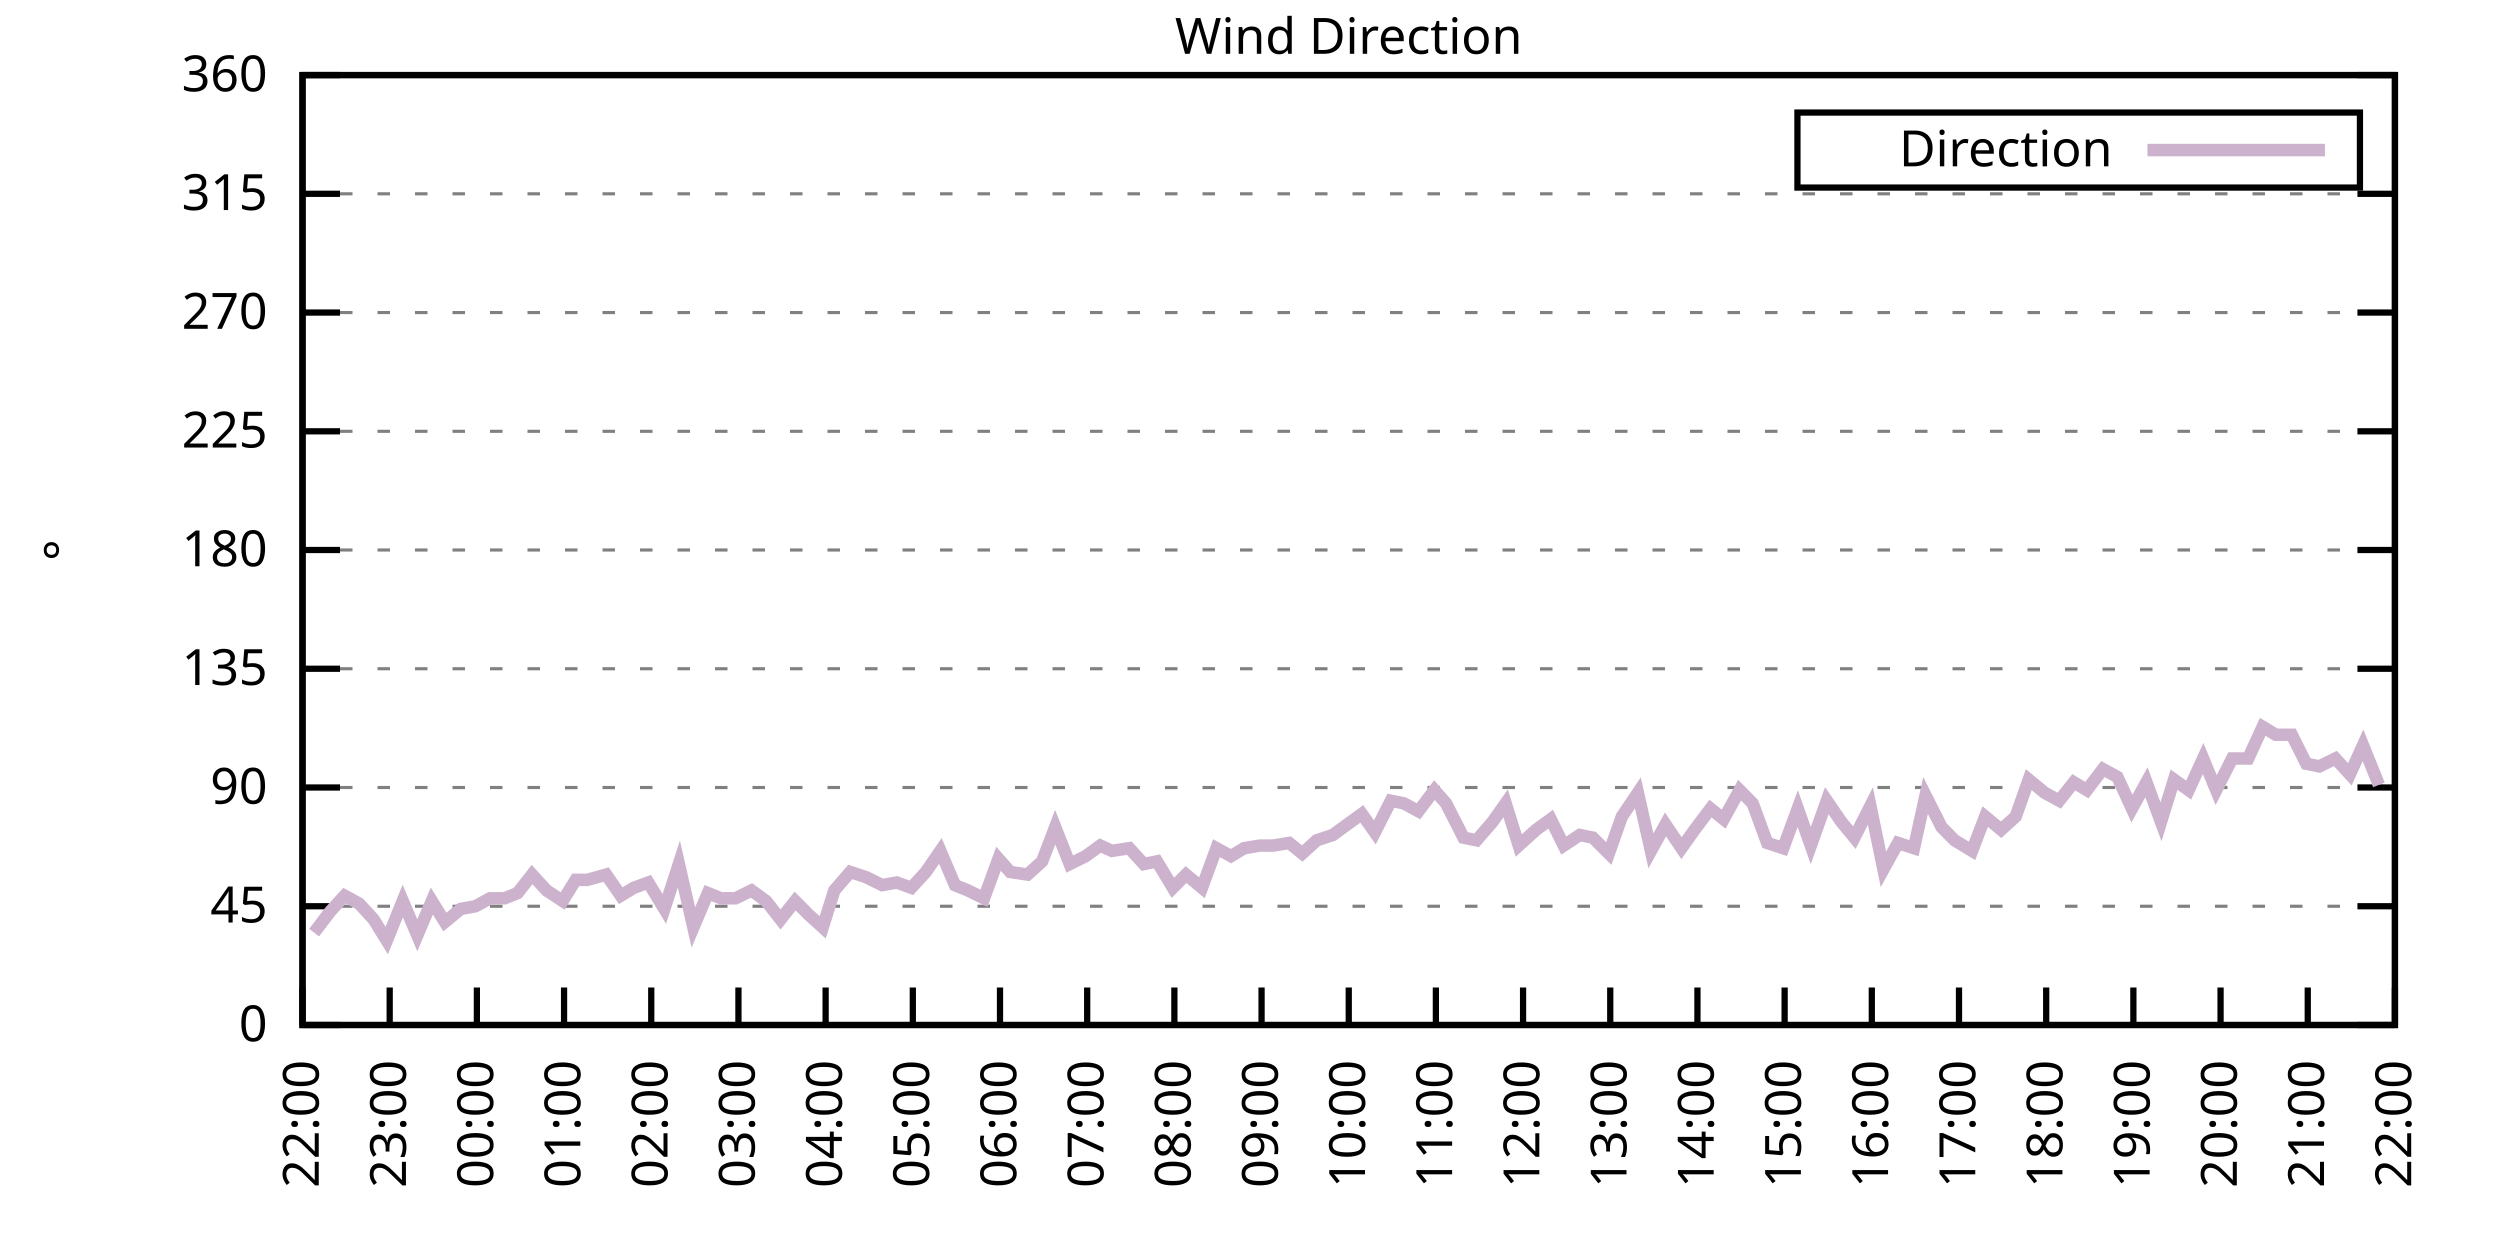
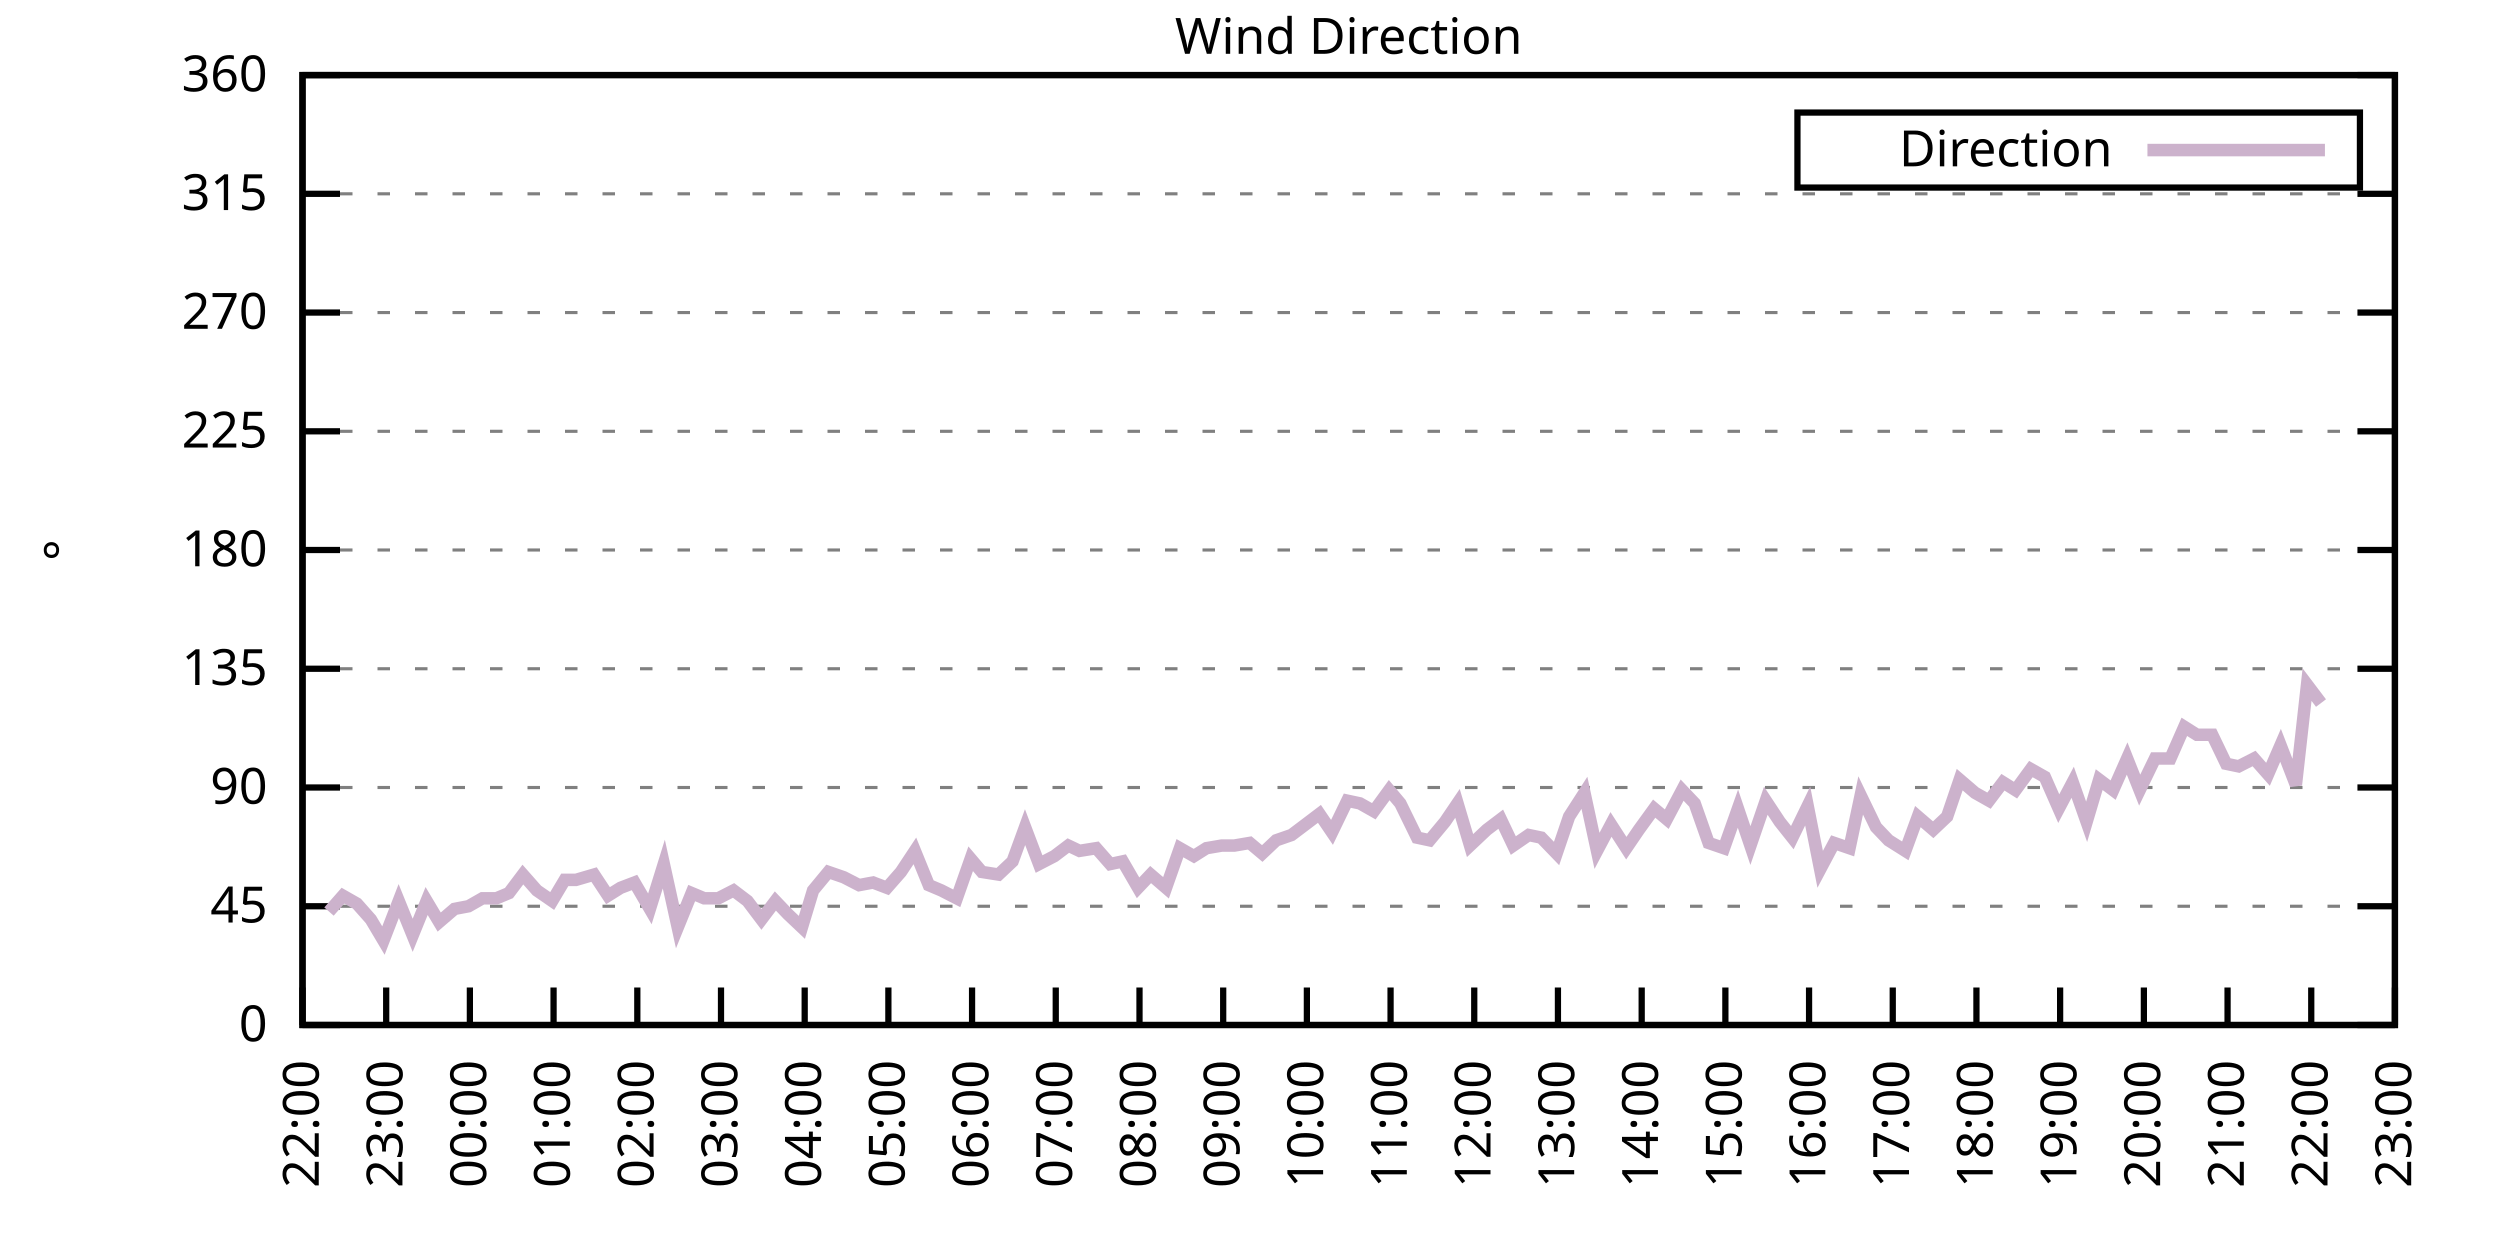
<svg xmlns="http://www.w3.org/2000/svg" xmlns:xlink="http://www.w3.org/1999/xlink" width="400" height="200" viewBox="0 0 400 200">
  <g id="gnuplot_canvas">
    <rect x="0" y="0" width="400" height="200" fill="none" />
    <defs>
      <circle id="gpDot" r="0.5" stroke-width="0.5" stroke="currentColor" />
      <path id="gpPt0" stroke-width="0.333" stroke="currentColor" d="M-1,0 h2 M0,-1 v2" />
      <path id="gpPt1" stroke-width="0.333" stroke="currentColor" d="M-1,-1 L1,1 M1,-1 L-1,1" />
      <path id="gpPt2" stroke-width="0.333" stroke="currentColor" d="M-1,0 L1,0 M0,-1 L0,1 M-1,-1 L1,1 M-1,1 L1,-1" />
      <rect id="gpPt3" stroke-width="0.333" stroke="currentColor" x="-1" y="-1" width="2" height="2" />
      <rect id="gpPt4" stroke-width="0.333" stroke="currentColor" fill="currentColor" x="-1" y="-1" width="2" height="2" />
      <circle id="gpPt5" stroke-width="0.333" stroke="currentColor" cx="0" cy="0" r="1" />
      <use xlink:href="#gpPt5" id="gpPt6" fill="currentColor" stroke="none" />
      <path id="gpPt7" stroke-width="0.333" stroke="currentColor" d="M0,-1.33 L-1.33,0.67 L1.33,0.67 z" />
      <use xlink:href="#gpPt7" id="gpPt8" fill="currentColor" stroke="none" />
      <use xlink:href="#gpPt7" id="gpPt9" stroke="currentColor" transform="rotate(180)" />
      <use xlink:href="#gpPt9" id="gpPt10" fill="currentColor" stroke="none" />
      <use xlink:href="#gpPt3" id="gpPt11" stroke="currentColor" transform="rotate(45)" />
      <use xlink:href="#gpPt11" id="gpPt12" fill="currentColor" stroke="none" />
      <path id="gpPt13" stroke-width="0.333" stroke="currentColor" d="M0,1.330 L1.265,0.411 L0.782,-1.067 L-0.782,-1.076 L-1.265,0.411 z" />
      <use xlink:href="#gpPt13" id="gpPt14" fill="currentColor" stroke="none" />
      <filter id="textbox" filterUnits="objectBoundingBox" x="0" y="0" height="1" width="1">
        <feFlood flood-color="white" flood-opacity="1" result="bgnd" />
        <feComposite in="SourceGraphic" in2="bgnd" operator="atop" />
      </filter>
      <filter id="greybox" filterUnits="objectBoundingBox" x="0" y="0" height="1" width="1">
        <feFlood flood-color="lightgrey" flood-opacity="1" result="grey" />
        <feComposite in="SourceGraphic" in2="grey" operator="atop" />
      </filter>
    </defs>
    <g fill="none" color="white" stroke="currentColor" stroke-width="1.00" stroke-linecap="butt" stroke-linejoin="miter">
</g>
    <g fill="none" color="black" stroke="currentColor" stroke-width="1.00" stroke-linecap="butt" stroke-linejoin="miter">
      <g stroke="none" shape-rendering="crispEdges">
        <polygon fill="rgb(255, 255, 255)" points="48.40,164.00 383.18,164.00 383.18,12.02 48.40,12.02 " />
      </g>
    </g>
    <g fill="none" color="black" stroke="currentColor" stroke-width="1.00" stroke-linecap="butt" stroke-linejoin="miter">
</g>
    <g fill="none" color="black" stroke="black" stroke-width="0.50" stroke-linecap="butt" stroke-linejoin="miter">
</g>
    <g fill="none" color="gray" stroke="currentColor" stroke-width="0.50" stroke-linecap="butt" stroke-linejoin="miter">
      <path stroke="gray" stroke-dasharray="2,4" class="gridline" d="M48.40,164.00 L383.19,164.00  " />
    </g>
    <g fill="none" color="gray" stroke="gray" stroke-width="1.00" stroke-linecap="butt" stroke-linejoin="miter">
</g>
    <g fill="none" color="black" stroke="currentColor" stroke-width="1.00" stroke-linecap="butt" stroke-linejoin="miter">
      <path stroke="black" d="M48.40,164.00 L54.40,164.00 M383.19,164.00 L377.19,164.00  " />
      <g transform="translate(42.80,166.60)" stroke="none" fill="black" font-family="Sans" font-size="8.00" text-anchor="end">
        <text>
          <tspan font-family="Sans"> 0</tspan>
        </text>
      </g>
    </g>
    <g fill="none" color="black" stroke="currentColor" stroke-width="1.00" stroke-linecap="butt" stroke-linejoin="miter">
</g>
    <g fill="none" color="black" stroke="black" stroke-width="0.50" stroke-linecap="butt" stroke-linejoin="miter">
</g>
    <g fill="none" color="gray" stroke="currentColor" stroke-width="0.50" stroke-linecap="butt" stroke-linejoin="miter">
      <path stroke="gray" stroke-dasharray="2,4" class="gridline" d="M48.40,145.00 L383.19,145.00  " />
    </g>
    <g fill="none" color="gray" stroke="gray" stroke-width="1.00" stroke-linecap="butt" stroke-linejoin="miter">
</g>
    <g fill="none" color="black" stroke="currentColor" stroke-width="1.00" stroke-linecap="butt" stroke-linejoin="miter">
      <path stroke="black" d="M48.40,145.00 L54.40,145.00 M383.19,145.00 L377.19,145.00  " />
      <g transform="translate(42.80,147.60)" stroke="none" fill="black" font-family="Sans" font-size="8.00" text-anchor="end">
        <text>
          <tspan font-family="Sans"> 45</tspan>
        </text>
      </g>
    </g>
    <g fill="none" color="black" stroke="currentColor" stroke-width="1.00" stroke-linecap="butt" stroke-linejoin="miter">
</g>
    <g fill="none" color="black" stroke="black" stroke-width="0.50" stroke-linecap="butt" stroke-linejoin="miter">
</g>
    <g fill="none" color="gray" stroke="currentColor" stroke-width="0.50" stroke-linecap="butt" stroke-linejoin="miter">
      <path stroke="gray" stroke-dasharray="2,4" class="gridline" d="M48.40,126.00 L383.19,126.00  " />
    </g>
    <g fill="none" color="gray" stroke="gray" stroke-width="1.00" stroke-linecap="butt" stroke-linejoin="miter">
</g>
    <g fill="none" color="black" stroke="currentColor" stroke-width="1.00" stroke-linecap="butt" stroke-linejoin="miter">
      <path stroke="black" d="M48.40,126.00 L54.40,126.00 M383.19,126.00 L377.19,126.00  " />
      <g transform="translate(42.80,128.60)" stroke="none" fill="black" font-family="Sans" font-size="8.00" text-anchor="end">
        <text>
          <tspan font-family="Sans"> 90</tspan>
        </text>
      </g>
    </g>
    <g fill="none" color="black" stroke="currentColor" stroke-width="1.00" stroke-linecap="butt" stroke-linejoin="miter">
</g>
    <g fill="none" color="black" stroke="black" stroke-width="0.50" stroke-linecap="butt" stroke-linejoin="miter">
</g>
    <g fill="none" color="gray" stroke="currentColor" stroke-width="0.50" stroke-linecap="butt" stroke-linejoin="miter">
      <path stroke="gray" stroke-dasharray="2,4" class="gridline" d="M48.40,107.00 L383.19,107.00  " />
    </g>
    <g fill="none" color="gray" stroke="gray" stroke-width="1.00" stroke-linecap="butt" stroke-linejoin="miter">
</g>
    <g fill="none" color="black" stroke="currentColor" stroke-width="1.00" stroke-linecap="butt" stroke-linejoin="miter">
      <path stroke="black" d="M48.40,107.00 L54.40,107.00 M383.19,107.00 L377.19,107.00  " />
      <g transform="translate(42.80,109.60)" stroke="none" fill="black" font-family="Sans" font-size="8.00" text-anchor="end">
        <text>
          <tspan font-family="Sans"> 135</tspan>
        </text>
      </g>
    </g>
    <g fill="none" color="black" stroke="currentColor" stroke-width="1.00" stroke-linecap="butt" stroke-linejoin="miter">
</g>
    <g fill="none" color="black" stroke="black" stroke-width="0.50" stroke-linecap="butt" stroke-linejoin="miter">
</g>
    <g fill="none" color="gray" stroke="currentColor" stroke-width="0.50" stroke-linecap="butt" stroke-linejoin="miter">
      <path stroke="gray" stroke-dasharray="2,4" class="gridline" d="M48.40,88.00 L383.19,88.00  " />
    </g>
    <g fill="none" color="gray" stroke="gray" stroke-width="1.00" stroke-linecap="butt" stroke-linejoin="miter">
</g>
    <g fill="none" color="black" stroke="currentColor" stroke-width="1.00" stroke-linecap="butt" stroke-linejoin="miter">
      <path stroke="black" d="M48.40,88.00 L54.40,88.00 M383.19,88.00 L377.19,88.00  " />
      <g transform="translate(42.80,90.60)" stroke="none" fill="black" font-family="Sans" font-size="8.00" text-anchor="end">
        <text>
          <tspan font-family="Sans"> 180</tspan>
        </text>
      </g>
    </g>
    <g fill="none" color="black" stroke="currentColor" stroke-width="1.00" stroke-linecap="butt" stroke-linejoin="miter">
</g>
    <g fill="none" color="black" stroke="black" stroke-width="0.50" stroke-linecap="butt" stroke-linejoin="miter">
</g>
    <g fill="none" color="gray" stroke="currentColor" stroke-width="0.50" stroke-linecap="butt" stroke-linejoin="miter">
      <path stroke="gray" stroke-dasharray="2,4" class="gridline" d="M48.40,69.01 L383.19,69.01  " />
    </g>
    <g fill="none" color="gray" stroke="gray" stroke-width="1.00" stroke-linecap="butt" stroke-linejoin="miter">
</g>
    <g fill="none" color="black" stroke="currentColor" stroke-width="1.00" stroke-linecap="butt" stroke-linejoin="miter">
      <path stroke="black" d="M48.40,69.01 L54.40,69.01 M383.19,69.01 L377.19,69.01  " />
      <g transform="translate(42.80,71.61)" stroke="none" fill="black" font-family="Sans" font-size="8.00" text-anchor="end">
        <text>
          <tspan font-family="Sans"> 225</tspan>
        </text>
      </g>
    </g>
    <g fill="none" color="black" stroke="currentColor" stroke-width="1.00" stroke-linecap="butt" stroke-linejoin="miter">
</g>
    <g fill="none" color="black" stroke="black" stroke-width="0.50" stroke-linecap="butt" stroke-linejoin="miter">
</g>
    <g fill="none" color="gray" stroke="currentColor" stroke-width="0.50" stroke-linecap="butt" stroke-linejoin="miter">
      <path stroke="gray" stroke-dasharray="2,4" class="gridline" d="M48.40,50.01 L383.19,50.01  " />
    </g>
    <g fill="none" color="gray" stroke="gray" stroke-width="1.00" stroke-linecap="butt" stroke-linejoin="miter">
</g>
    <g fill="none" color="black" stroke="currentColor" stroke-width="1.00" stroke-linecap="butt" stroke-linejoin="miter">
      <path stroke="black" d="M48.40,50.01 L54.40,50.01 M383.19,50.01 L377.19,50.01  " />
      <g transform="translate(42.80,52.61)" stroke="none" fill="black" font-family="Sans" font-size="8.00" text-anchor="end">
        <text>
          <tspan font-family="Sans"> 270</tspan>
        </text>
      </g>
    </g>
    <g fill="none" color="black" stroke="currentColor" stroke-width="1.00" stroke-linecap="butt" stroke-linejoin="miter">
</g>
    <g fill="none" color="black" stroke="black" stroke-width="0.50" stroke-linecap="butt" stroke-linejoin="miter">
</g>
    <g fill="none" color="gray" stroke="currentColor" stroke-width="0.50" stroke-linecap="butt" stroke-linejoin="miter">
      <path stroke="gray" stroke-dasharray="2,4" class="gridline" d="M48.40,31.01 L383.19,31.01  " />
    </g>
    <g fill="none" color="gray" stroke="gray" stroke-width="1.00" stroke-linecap="butt" stroke-linejoin="miter">
</g>
    <g fill="none" color="black" stroke="currentColor" stroke-width="1.00" stroke-linecap="butt" stroke-linejoin="miter">
      <path stroke="black" d="M48.40,31.01 L54.40,31.01 M383.19,31.01 L377.19,31.01  " />
      <g transform="translate(42.80,33.61)" stroke="none" fill="black" font-family="Sans" font-size="8.00" text-anchor="end">
        <text>
          <tspan font-family="Sans"> 315</tspan>
        </text>
      </g>
    </g>
    <g fill="none" color="black" stroke="currentColor" stroke-width="1.00" stroke-linecap="butt" stroke-linejoin="miter">
</g>
    <g fill="none" color="black" stroke="black" stroke-width="0.50" stroke-linecap="butt" stroke-linejoin="miter">
</g>
    <g fill="none" color="gray" stroke="currentColor" stroke-width="0.50" stroke-linecap="butt" stroke-linejoin="miter">
      <path stroke="gray" stroke-dasharray="2,4" class="gridline" d="M48.40,12.01 L383.19,12.01  " />
    </g>
    <g fill="none" color="gray" stroke="gray" stroke-width="1.00" stroke-linecap="butt" stroke-linejoin="miter">
</g>
    <g fill="none" color="black" stroke="currentColor" stroke-width="1.00" stroke-linecap="butt" stroke-linejoin="miter">
      <path stroke="black" d="M48.40,12.01 L54.40,12.01 M383.19,12.01 L377.19,12.01  " />
      <g transform="translate(42.80,14.61)" stroke="none" fill="black" font-family="Sans" font-size="8.00" text-anchor="end">
        <text>
          <tspan font-family="Sans"> 360</tspan>
        </text>
      </g>
    </g>
    <g fill="none" color="black" stroke="currentColor" stroke-width="1.00" stroke-linecap="butt" stroke-linejoin="miter">
      <path stroke="black" d="M48.40,164.00 L48.40,158.00  " />
      <g transform="translate(51.00,169.60) rotate(270.00)" stroke="none" fill="black" font-family="Sans" font-size="8.00" text-anchor="end">
        <text>
          <tspan font-family="Sans">22:00</tspan>
        </text>
      </g>
    </g>
    <g fill="none" color="black" stroke="currentColor" stroke-width="1.00" stroke-linecap="butt" stroke-linejoin="miter">
-       <path stroke="black" d="M62.35,164.00 L62.35,158.00  " />
-       <g transform="translate(64.95,169.60) rotate(270.00)" stroke="none" fill="black" font-family="Sans" font-size="8.00" text-anchor="end">
+       <path stroke="black" d="M61.79,164.00 L61.79,158.00  " />
+       <g transform="translate(64.39,169.60) rotate(270.00)" stroke="none" fill="black" font-family="Sans" font-size="8.00" text-anchor="end">
        <text>
          <tspan font-family="Sans">23:00</tspan>
        </text>
      </g>
    </g>
    <g fill="none" color="black" stroke="currentColor" stroke-width="1.00" stroke-linecap="butt" stroke-linejoin="miter">
-       <path stroke="black" d="M76.30,164.00 L76.30,158.00  " />
-       <g transform="translate(78.90,169.60) rotate(270.00)" stroke="none" fill="black" font-family="Sans" font-size="8.00" text-anchor="end">
+       <path stroke="black" d="M75.18,164.00 L75.18,158.00  " />
+       <g transform="translate(77.78,169.60) rotate(270.00)" stroke="none" fill="black" font-family="Sans" font-size="8.00" text-anchor="end">
        <text>
          <tspan font-family="Sans">00:00</tspan>
        </text>
      </g>
    </g>
    <g fill="none" color="black" stroke="currentColor" stroke-width="1.00" stroke-linecap="butt" stroke-linejoin="miter">
-       <path stroke="black" d="M90.25,164.00 L90.25,158.00  " />
-       <g transform="translate(92.85,169.60) rotate(270.00)" stroke="none" fill="black" font-family="Sans" font-size="8.00" text-anchor="end">
+       <path stroke="black" d="M88.57,164.00 L88.57,158.00  " />
+       <g transform="translate(91.17,169.60) rotate(270.00)" stroke="none" fill="black" font-family="Sans" font-size="8.00" text-anchor="end">
        <text>
          <tspan font-family="Sans">01:00</tspan>
        </text>
      </g>
    </g>
    <g fill="none" color="black" stroke="currentColor" stroke-width="1.00" stroke-linecap="butt" stroke-linejoin="miter">
-       <path stroke="black" d="M104.20,164.00 L104.20,158.00  " />
-       <g transform="translate(106.80,169.60) rotate(270.00)" stroke="none" fill="black" font-family="Sans" font-size="8.00" text-anchor="end">
+       <path stroke="black" d="M101.97,164.00 L101.97,158.00  " />
+       <g transform="translate(104.57,169.60) rotate(270.00)" stroke="none" fill="black" font-family="Sans" font-size="8.00" text-anchor="end">
        <text>
          <tspan font-family="Sans">02:00</tspan>
        </text>
      </g>
    </g>
    <g fill="none" color="black" stroke="currentColor" stroke-width="1.00" stroke-linecap="butt" stroke-linejoin="miter">
-       <path stroke="black" d="M118.15,164.00 L118.15,158.00  " />
-       <g transform="translate(120.75,169.60) rotate(270.00)" stroke="none" fill="black" font-family="Sans" font-size="8.00" text-anchor="end">
+       <path stroke="black" d="M115.36,164.00 L115.36,158.00  " />
+       <g transform="translate(117.96,169.60) rotate(270.00)" stroke="none" fill="black" font-family="Sans" font-size="8.00" text-anchor="end">
        <text>
          <tspan font-family="Sans">03:00</tspan>
        </text>
      </g>
    </g>
    <g fill="none" color="black" stroke="currentColor" stroke-width="1.00" stroke-linecap="butt" stroke-linejoin="miter">
-       <path stroke="black" d="M132.10,164.00 L132.10,158.00  " />
-       <g transform="translate(134.70,169.60) rotate(270.00)" stroke="none" fill="black" font-family="Sans" font-size="8.00" text-anchor="end">
+       <path stroke="black" d="M128.75,164.00 L128.75,158.00  " />
+       <g transform="translate(131.35,169.60) rotate(270.00)" stroke="none" fill="black" font-family="Sans" font-size="8.00" text-anchor="end">
        <text>
          <tspan font-family="Sans">04:00</tspan>
        </text>
      </g>
    </g>
    <g fill="none" color="black" stroke="currentColor" stroke-width="1.00" stroke-linecap="butt" stroke-linejoin="miter">
-       <path stroke="black" d="M146.05,164.00 L146.05,158.00  " />
-       <g transform="translate(148.65,169.60) rotate(270.00)" stroke="none" fill="black" font-family="Sans" font-size="8.00" text-anchor="end">
+       <path stroke="black" d="M142.14,164.00 L142.14,158.00  " />
+       <g transform="translate(144.74,169.60) rotate(270.00)" stroke="none" fill="black" font-family="Sans" font-size="8.00" text-anchor="end">
        <text>
          <tspan font-family="Sans">05:00</tspan>
        </text>
      </g>
    </g>
    <g fill="none" color="black" stroke="currentColor" stroke-width="1.00" stroke-linecap="butt" stroke-linejoin="miter">
-       <path stroke="black" d="M160.00,164.00 L160.00,158.00  " />
-       <g transform="translate(162.60,169.60) rotate(270.00)" stroke="none" fill="black" font-family="Sans" font-size="8.00" text-anchor="end">
+       <path stroke="black" d="M155.53,164.00 L155.53,158.00  " />
+       <g transform="translate(158.13,169.60) rotate(270.00)" stroke="none" fill="black" font-family="Sans" font-size="8.00" text-anchor="end">
        <text>
          <tspan font-family="Sans">06:00</tspan>
        </text>
      </g>
    </g>
    <g fill="none" color="black" stroke="currentColor" stroke-width="1.00" stroke-linecap="butt" stroke-linejoin="miter">
-       <path stroke="black" d="M173.95,164.00 L173.95,158.00  " />
-       <g transform="translate(176.55,169.60) rotate(270.00)" stroke="none" fill="black" font-family="Sans" font-size="8.00" text-anchor="end">
+       <path stroke="black" d="M168.92,164.00 L168.92,158.00  " />
+       <g transform="translate(171.52,169.60) rotate(270.00)" stroke="none" fill="black" font-family="Sans" font-size="8.00" text-anchor="end">
        <text>
          <tspan font-family="Sans">07:00</tspan>
        </text>
      </g>
    </g>
    <g fill="none" color="black" stroke="currentColor" stroke-width="1.00" stroke-linecap="butt" stroke-linejoin="miter">
-       <path stroke="black" d="M187.90,164.00 L187.90,158.00  " />
-       <g transform="translate(190.50,169.60) rotate(270.00)" stroke="none" fill="black" font-family="Sans" font-size="8.00" text-anchor="end">
+       <path stroke="black" d="M182.32,164.00 L182.32,158.00  " />
+       <g transform="translate(184.92,169.60) rotate(270.00)" stroke="none" fill="black" font-family="Sans" font-size="8.00" text-anchor="end">
        <text>
          <tspan font-family="Sans">08:00</tspan>
        </text>
      </g>
    </g>
    <g fill="none" color="black" stroke="currentColor" stroke-width="1.00" stroke-linecap="butt" stroke-linejoin="miter">
-       <path stroke="black" d="M201.85,164.00 L201.85,158.00  " />
-       <g transform="translate(204.45,169.60) rotate(270.00)" stroke="none" fill="black" font-family="Sans" font-size="8.00" text-anchor="end">
+       <path stroke="black" d="M195.71,164.00 L195.71,158.00  " />
+       <g transform="translate(198.31,169.60) rotate(270.00)" stroke="none" fill="black" font-family="Sans" font-size="8.00" text-anchor="end">
        <text>
          <tspan font-family="Sans">09:00</tspan>
        </text>
      </g>
    </g>
    <g fill="none" color="black" stroke="currentColor" stroke-width="1.00" stroke-linecap="butt" stroke-linejoin="miter">
-       <path stroke="black" d="M215.80,164.00 L215.80,158.00  " />
-       <g transform="translate(218.40,169.60) rotate(270.00)" stroke="none" fill="black" font-family="Sans" font-size="8.00" text-anchor="end">
+       <path stroke="black" d="M209.10,164.00 L209.10,158.00  " />
+       <g transform="translate(211.70,169.60) rotate(270.00)" stroke="none" fill="black" font-family="Sans" font-size="8.00" text-anchor="end">
        <text>
          <tspan font-family="Sans">10:00</tspan>
        </text>
      </g>
    </g>
    <g fill="none" color="black" stroke="currentColor" stroke-width="1.00" stroke-linecap="butt" stroke-linejoin="miter">
-       <path stroke="black" d="M229.74,164.00 L229.74,158.00  " />
-       <g transform="translate(232.34,169.60) rotate(270.00)" stroke="none" fill="black" font-family="Sans" font-size="8.00" text-anchor="end">
+       <path stroke="black" d="M222.49,164.00 L222.49,158.00  " />
+       <g transform="translate(225.09,169.60) rotate(270.00)" stroke="none" fill="black" font-family="Sans" font-size="8.00" text-anchor="end">
        <text>
          <tspan font-family="Sans">11:00</tspan>
        </text>
      </g>
    </g>
    <g fill="none" color="black" stroke="currentColor" stroke-width="1.00" stroke-linecap="butt" stroke-linejoin="miter">
-       <path stroke="black" d="M243.69,164.00 L243.69,158.00  " />
-       <g transform="translate(246.29,169.60) rotate(270.00)" stroke="none" fill="black" font-family="Sans" font-size="8.00" text-anchor="end">
+       <path stroke="black" d="M235.88,164.00 L235.88,158.00  " />
+       <g transform="translate(238.48,169.60) rotate(270.00)" stroke="none" fill="black" font-family="Sans" font-size="8.00" text-anchor="end">
        <text>
          <tspan font-family="Sans">12:00</tspan>
        </text>
      </g>
    </g>
    <g fill="none" color="black" stroke="currentColor" stroke-width="1.00" stroke-linecap="butt" stroke-linejoin="miter">
-       <path stroke="black" d="M257.64,164.00 L257.64,158.00  " />
-       <g transform="translate(260.24,169.60) rotate(270.00)" stroke="none" fill="black" font-family="Sans" font-size="8.00" text-anchor="end">
+       <path stroke="black" d="M249.27,164.00 L249.27,158.00  " />
+       <g transform="translate(251.87,169.60) rotate(270.00)" stroke="none" fill="black" font-family="Sans" font-size="8.00" text-anchor="end">
        <text>
          <tspan font-family="Sans">13:00</tspan>
        </text>
      </g>
    </g>
    <g fill="none" color="black" stroke="currentColor" stroke-width="1.00" stroke-linecap="butt" stroke-linejoin="miter">
-       <path stroke="black" d="M271.59,164.00 L271.59,158.00  " />
-       <g transform="translate(274.19,169.60) rotate(270.00)" stroke="none" fill="black" font-family="Sans" font-size="8.00" text-anchor="end">
+       <path stroke="black" d="M262.67,164.00 L262.67,158.00  " />
+       <g transform="translate(265.27,169.60) rotate(270.00)" stroke="none" fill="black" font-family="Sans" font-size="8.00" text-anchor="end">
        <text>
          <tspan font-family="Sans">14:00</tspan>
        </text>
      </g>
    </g>
    <g fill="none" color="black" stroke="currentColor" stroke-width="1.00" stroke-linecap="butt" stroke-linejoin="miter">
-       <path stroke="black" d="M285.54,164.00 L285.54,158.00  " />
-       <g transform="translate(288.14,169.60) rotate(270.00)" stroke="none" fill="black" font-family="Sans" font-size="8.00" text-anchor="end">
+       <path stroke="black" d="M276.06,164.00 L276.06,158.00  " />
+       <g transform="translate(278.66,169.60) rotate(270.00)" stroke="none" fill="black" font-family="Sans" font-size="8.00" text-anchor="end">
        <text>
          <tspan font-family="Sans">15:00</tspan>
        </text>
      </g>
    </g>
    <g fill="none" color="black" stroke="currentColor" stroke-width="1.00" stroke-linecap="butt" stroke-linejoin="miter">
-       <path stroke="black" d="M299.49,164.00 L299.49,158.00  " />
-       <g transform="translate(302.09,169.60) rotate(270.00)" stroke="none" fill="black" font-family="Sans" font-size="8.00" text-anchor="end">
+       <path stroke="black" d="M289.45,164.00 L289.45,158.00  " />
+       <g transform="translate(292.05,169.60) rotate(270.00)" stroke="none" fill="black" font-family="Sans" font-size="8.00" text-anchor="end">
        <text>
          <tspan font-family="Sans">16:00</tspan>
        </text>
      </g>
    </g>
    <g fill="none" color="black" stroke="currentColor" stroke-width="1.00" stroke-linecap="butt" stroke-linejoin="miter">
-       <path stroke="black" d="M313.44,164.00 L313.44,158.00  " />
-       <g transform="translate(316.04,169.60) rotate(270.00)" stroke="none" fill="black" font-family="Sans" font-size="8.00" text-anchor="end">
+       <path stroke="black" d="M302.84,164.00 L302.84,158.00  " />
+       <g transform="translate(305.44,169.60) rotate(270.00)" stroke="none" fill="black" font-family="Sans" font-size="8.00" text-anchor="end">
        <text>
          <tspan font-family="Sans">17:00</tspan>
        </text>
      </g>
    </g>
    <g fill="none" color="black" stroke="currentColor" stroke-width="1.00" stroke-linecap="butt" stroke-linejoin="miter">
-       <path stroke="black" d="M327.39,164.00 L327.39,158.00  " />
-       <g transform="translate(329.99,169.60) rotate(270.00)" stroke="none" fill="black" font-family="Sans" font-size="8.00" text-anchor="end">
+       <path stroke="black" d="M316.23,164.00 L316.23,158.00  " />
+       <g transform="translate(318.83,169.60) rotate(270.00)" stroke="none" fill="black" font-family="Sans" font-size="8.00" text-anchor="end">
        <text>
          <tspan font-family="Sans">18:00</tspan>
        </text>
      </g>
    </g>
    <g fill="none" color="black" stroke="currentColor" stroke-width="1.00" stroke-linecap="butt" stroke-linejoin="miter">
-       <path stroke="black" d="M341.34,164.00 L341.34,158.00  " />
-       <g transform="translate(343.94,169.60) rotate(270.00)" stroke="none" fill="black" font-family="Sans" font-size="8.00" text-anchor="end">
+       <path stroke="black" d="M329.62,164.00 L329.62,158.00  " />
+       <g transform="translate(332.22,169.60) rotate(270.00)" stroke="none" fill="black" font-family="Sans" font-size="8.00" text-anchor="end">
        <text>
          <tspan font-family="Sans">19:00</tspan>
        </text>
      </g>
    </g>
    <g fill="none" color="black" stroke="currentColor" stroke-width="1.00" stroke-linecap="butt" stroke-linejoin="miter">
-       <path stroke="black" d="M355.29,164.00 L355.29,158.00  " />
-       <g transform="translate(357.89,169.60) rotate(270.00)" stroke="none" fill="black" font-family="Sans" font-size="8.00" text-anchor="end">
+       <path stroke="black" d="M343.02,164.00 L343.02,158.00  " />
+       <g transform="translate(345.62,169.60) rotate(270.00)" stroke="none" fill="black" font-family="Sans" font-size="8.00" text-anchor="end">
        <text>
          <tspan font-family="Sans">20:00</tspan>
        </text>
      </g>
    </g>
    <g fill="none" color="black" stroke="currentColor" stroke-width="1.00" stroke-linecap="butt" stroke-linejoin="miter">
-       <path stroke="black" d="M369.24,164.00 L369.24,158.00  " />
-       <g transform="translate(371.84,169.60) rotate(270.00)" stroke="none" fill="black" font-family="Sans" font-size="8.00" text-anchor="end">
+       <path stroke="black" d="M356.41,164.00 L356.41,158.00  " />
+       <g transform="translate(359.01,169.60) rotate(270.00)" stroke="none" fill="black" font-family="Sans" font-size="8.00" text-anchor="end">
        <text>
          <tspan font-family="Sans">21:00</tspan>
+         </text>
+       </g>
+     </g>
+     <g fill="none" color="black" stroke="currentColor" stroke-width="1.00" stroke-linecap="butt" stroke-linejoin="miter">
+       <path stroke="black" d="M369.80,164.00 L369.80,158.00  " />
+       <g transform="translate(372.40,169.60) rotate(270.00)" stroke="none" fill="black" font-family="Sans" font-size="8.00" text-anchor="end">
+         <text>
+           <tspan font-family="Sans">22:00</tspan>
        </text>
      </g>
    </g>
    <g fill="none" color="black" stroke="currentColor" stroke-width="1.00" stroke-linecap="butt" stroke-linejoin="miter">
      <path stroke="black" d="M383.19,164.00 L383.19,158.00  " />
      <g transform="translate(385.79,169.60) rotate(270.00)" stroke="none" fill="black" font-family="Sans" font-size="8.00" text-anchor="end">
        <text>
-           <tspan font-family="Sans">22:00</tspan>
+           <tspan font-family="Sans">23:00</tspan>
        </text>
      </g>
    </g>
    <g fill="none" color="black" stroke="currentColor" stroke-width="1.00" stroke-linecap="butt" stroke-linejoin="miter">
</g>
    <g fill="none" color="black" stroke="currentColor" stroke-width="1.00" stroke-linecap="butt" stroke-linejoin="miter">
      <path stroke="black" d="M48.40,12.01 L48.40,164.00 L383.19,164.00 L383.19,12.01 L48.40,12.01 Z  " />
    </g>
    <g fill="none" color="black" stroke="currentColor" stroke-width="1.00" stroke-linecap="butt" stroke-linejoin="miter">
</g>
    <g fill="none" color="black" stroke="currentColor" stroke-width="1.00" stroke-linecap="butt" stroke-linejoin="miter">
      <path stroke="black" d="M287.59,30.01 L287.59,18.01 L377.59,18.01 L377.59,30.01 L287.59,30.01 Z  " />
    </g>
    <g id="Wind_direction_plot_1">
      <g fill="none" color="white" stroke="black" stroke-width="2.00" stroke-linecap="butt" stroke-linejoin="miter">
</g>
      <g fill="none" color="black" stroke="currentColor" stroke-width="2.00" stroke-linecap="butt" stroke-linejoin="miter">
        <g transform="translate(337.99,26.61)" stroke="none" fill="black" font-family="Sans" font-size="8.00" text-anchor="end">
          <text>
            <tspan font-family="Sans">Direction</tspan>
          </text>
        </g>
      </g>
      <g fill="none" color="black" stroke="currentColor" stroke-width="2.00" stroke-linecap="butt" stroke-linejoin="miter">
-         <path stroke="rgb(204, 178, 204)" d="M343.59,24.01 L371.99,24.01 M50.26,149.22 L52.82,145.85 L55.14,143.31 L57.47,144.58 L59.79,147.11 L61.88,150.49   L64.44,144.16 L66.77,149.65 L69.09,144.16 L71.18,147.53 L73.74,145.42 L76.07,145.00 L78.39,143.73 L80.72,143.73   L82.81,142.89 L85.13,139.93 L87.46,142.47 L90.02,144.16 L92.11,140.78 L93.97,140.78 L96.99,139.93 L99.32,143.31   L101.41,142.05 L103.73,141.20 L106.29,145.42 L108.62,138.25 L110.94,148.38 L113.27,142.89 L115.36,143.73 L117.68,143.73   L120.24,142.47 L122.57,144.16 L124.89,147.11 L127.22,144.16 L129.31,146.27 L131.63,148.38 L133.49,142.47 L136.05,139.51   L138.61,140.36 L141.16,141.62 L143.49,141.20 L145.81,142.05 L148.14,139.51 L150.46,136.14 L152.79,141.62 L154.88,142.47   L157.44,143.73 L159.76,137.40 L161.62,139.51 L164.41,139.93 L166.74,137.82 L168.83,132.34 L171.16,138.25 L173.71,136.98   L176.04,135.29 L177.90,136.14 L180.69,135.71 L183.01,138.25 L185.11,137.82 L187.66,142.05 L189.76,139.93 L192.31,142.05   L194.64,135.71 L196.96,136.98 L199.06,135.71 L201.61,135.29 L203.71,135.29 L206.26,134.87 L208.36,136.56 L210.68,134.45   L213.24,133.60 L215.56,131.91 L217.89,130.22 L219.98,133.18 L222.54,128.11 L224.63,128.54 L226.95,129.80 L229.51,126.42   L231.37,128.54 L234.16,134.02 L236.25,134.45 L238.81,131.49 L240.90,128.54 L243.00,135.29 L245.79,132.76 L248.11,131.07   L250.20,135.29 L252.76,133.60 L254.85,134.02 L257.41,136.56 L259.50,130.65 L262.06,126.85 L264.15,136.14 L266.48,131.91   L269.04,135.71 L271.13,132.76 L273.69,129.38 L275.78,131.07 L278.34,126.42 L280.43,128.54 L282.75,134.87 L285.31,135.71   L287.64,129.38 L289.73,135.29 L292.29,128.11 L294.61,131.49 L296.70,134.02 L299.26,128.96 L301.35,139.09 L303.68,134.87   L306.23,135.71 L308.09,127.27 L310.65,132.34 L312.74,134.45 L315.53,136.14 L317.63,130.65 L320.18,132.76 L322.51,130.65   L324.60,124.74 L327.16,126.85 L329.48,128.11 L331.81,125.16 L333.90,126.42 L336.46,123.05 L338.78,124.31 L341.11,129.38   L343.43,125.16 L345.76,131.49 L347.85,124.74 L350.18,126.42 L352.50,121.36 L354.59,126.42 L357.15,121.36 L359.71,121.36   L362.03,116.29 L364.13,117.56 L366.68,117.56 L369.01,122.20 L371.10,122.62 L373.66,121.36 L375.98,123.89 L378.08,119.25   L380.63,125.58  " />
+         <path stroke="rgb(204, 178, 204)" d="M343.59,24.01 L371.99,24.01 M52.64,145.85 L54.87,143.31 L57.10,144.58 L59.34,147.11 L61.35,150.49 L63.80,144.16   L66.03,149.65 L68.26,144.16 L70.27,147.53 L72.73,145.42 L74.96,145.00 L77.19,143.73 L79.42,143.73 L81.43,142.89   L83.66,139.93 L85.90,142.47 L88.35,144.16 L90.36,140.78 L92.15,140.78 L95.05,139.93 L97.28,143.31 L99.29,142.05   L101.52,141.20 L103.98,145.42 L106.21,138.25 L108.44,148.38 L110.67,142.89 L112.68,143.73 L114.91,143.73 L117.37,142.47   L119.60,144.16 L121.83,147.11 L124.06,144.16 L126.07,146.27 L128.30,148.38 L130.09,142.47 L132.54,139.51 L135.00,140.36   L137.45,141.62 L139.69,141.20 L141.92,142.05 L144.15,139.51 L146.38,136.14 L148.61,141.62 L150.62,142.47 L153.08,143.73   L155.31,137.40 L157.10,139.51 L159.77,139.93 L162.01,137.82 L164.01,132.34 L166.25,138.25 L168.70,136.98 L170.93,135.29   L172.72,136.14 L175.40,135.71 L177.63,138.25 L179.64,137.82 L182.09,142.05 L184.10,139.93 L186.56,142.05 L188.79,135.71   L191.02,136.98 L193.03,135.71 L195.48,135.29 L197.49,135.29 L199.95,134.87 L201.96,136.56 L204.19,134.45 L206.64,133.60   L208.88,131.91 L211.11,130.22 L213.12,133.18 L215.57,128.11 L217.58,128.54 L219.81,129.80 L222.27,126.42 L224.05,128.54   L226.73,134.02 L228.74,134.45 L231.20,131.49 L233.20,128.54 L235.21,135.29 L237.89,132.76 L240.12,131.07 L242.13,135.29   L244.59,133.60 L246.60,134.02 L249.05,136.56 L251.06,130.65 L253.51,126.85 L255.52,136.14 L257.76,131.91 L260.21,135.71   L262.22,132.76 L264.67,129.38 L266.68,131.07 L269.14,126.42 L271.15,128.54 L273.38,134.87 L275.83,135.71 L278.07,129.38   L280.07,135.29 L282.53,128.11 L284.76,131.49 L286.77,134.02 L289.23,128.96 L291.23,139.09 L293.47,134.87 L295.92,135.71   L297.71,127.27 L300.16,132.34 L302.17,134.45 L304.85,136.14 L306.86,130.65 L309.31,132.76 L311.54,130.65 L313.55,124.74   L316.01,126.85 L318.24,128.11 L320.47,125.16 L322.48,126.42 L324.94,123.05 L327.17,124.31 L329.40,129.38 L331.63,125.16   L333.86,131.49 L335.87,124.74 L338.10,126.42 L340.34,121.36 L342.35,126.42 L344.80,121.36 L347.26,121.36 L349.49,116.29   L351.50,117.56 L353.95,117.56 L356.18,122.20 L358.19,122.62 L360.65,121.36 L362.88,123.89 L364.89,119.25 L367.34,125.58   L369.13,109.54 L371.36,112.49  " />
      </g>
    </g>
    <g fill="none" color="black" stroke="currentColor" stroke-width="2.00" stroke-linecap="butt" stroke-linejoin="miter">
</g>
    <g fill="none" color="black" stroke="black" stroke-width="1.00" stroke-linecap="butt" stroke-linejoin="miter">
</g>
    <g fill="none" color="black" stroke="currentColor" stroke-width="1.00" stroke-linecap="butt" stroke-linejoin="miter">
      <path stroke="black" d="M48.40,12.01 L48.40,164.00 L383.19,164.00 L383.19,12.01 L48.40,12.01 Z  " />
      <g transform="translate(12.80,88.01) rotate(270.00)" stroke="none" fill="black" font-family="Sans" font-size="8.00" text-anchor="middle">
        <text>
          <tspan font-family="Sans">°</tspan>
        </text>
      </g>
    </g>
    <g fill="none" color="black" stroke="currentColor" stroke-width="1.00" stroke-linecap="butt" stroke-linejoin="miter">
</g>
    <g fill="none" color="black" stroke="currentColor" stroke-width="1.00" stroke-linecap="butt" stroke-linejoin="miter">
      <g transform="translate(215.79,8.61)" stroke="none" fill="black" font-family="Sans" font-size="8.00" text-anchor="middle">
        <text>
          <tspan font-family="Sans">Wind Direction</tspan>
        </text>
      </g>
    </g>
    <g fill="none" color="black" stroke="currentColor" stroke-width="1.00" stroke-linecap="butt" stroke-linejoin="miter">
</g>
  </g>
</svg>
